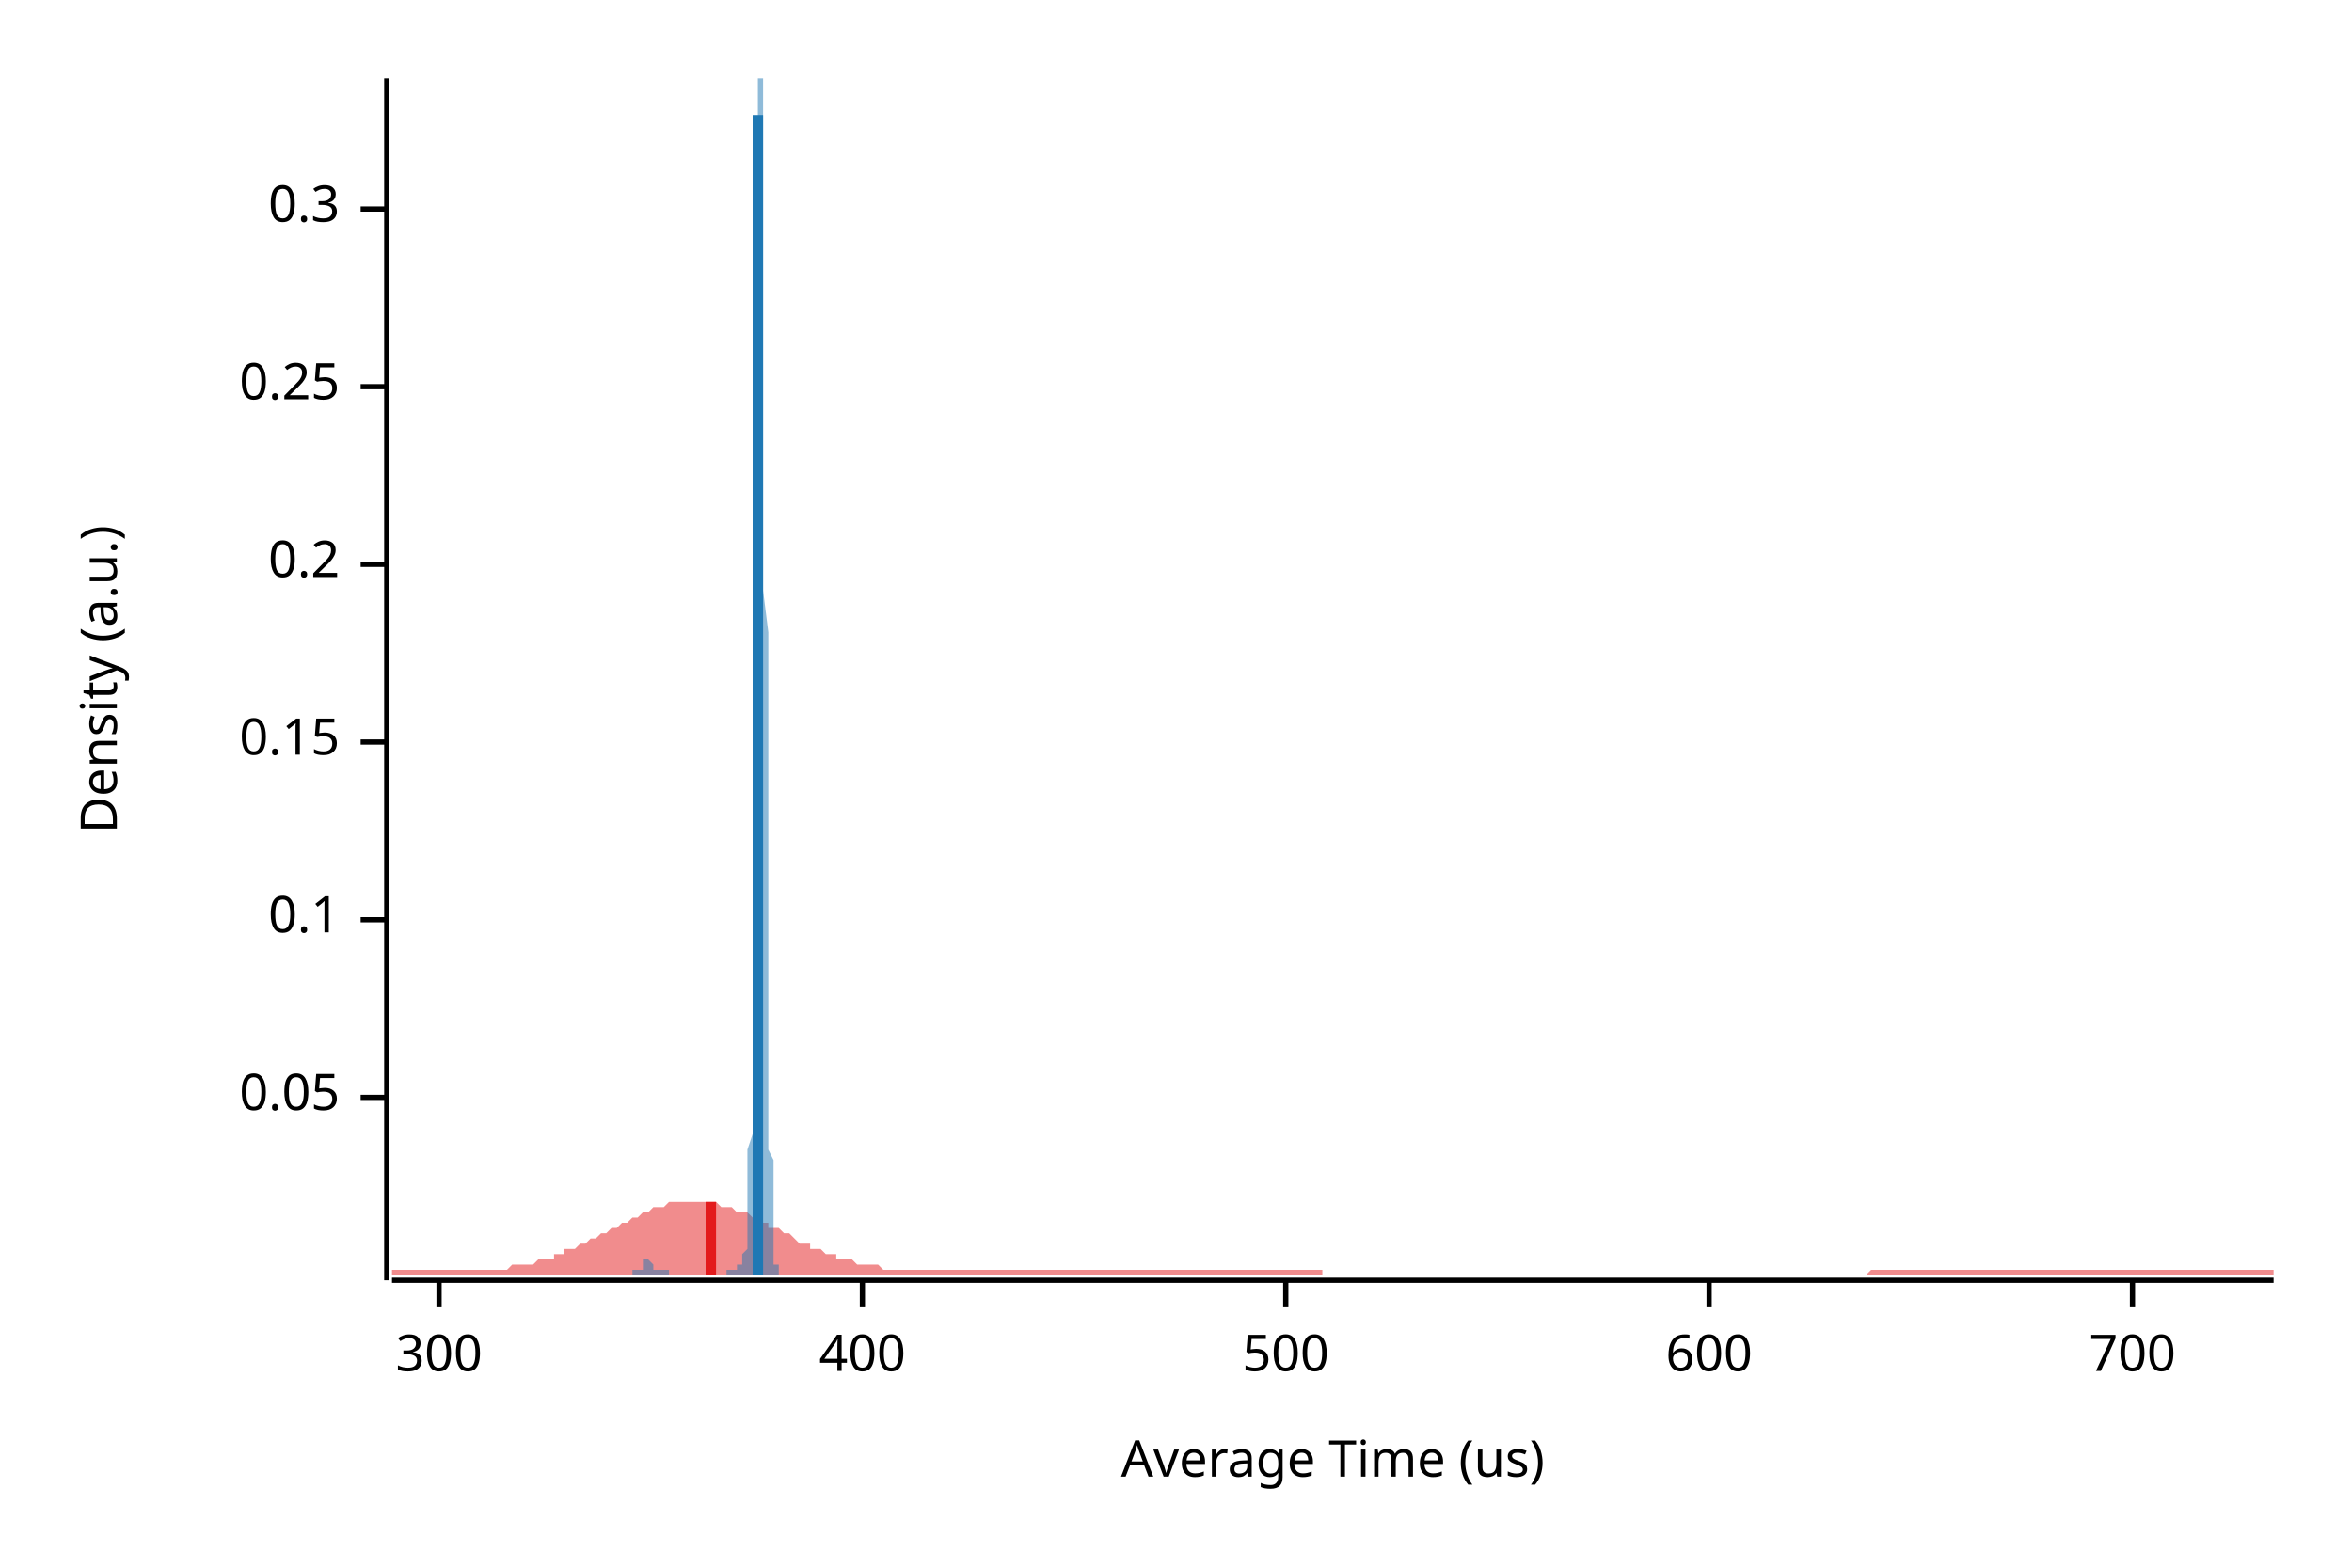
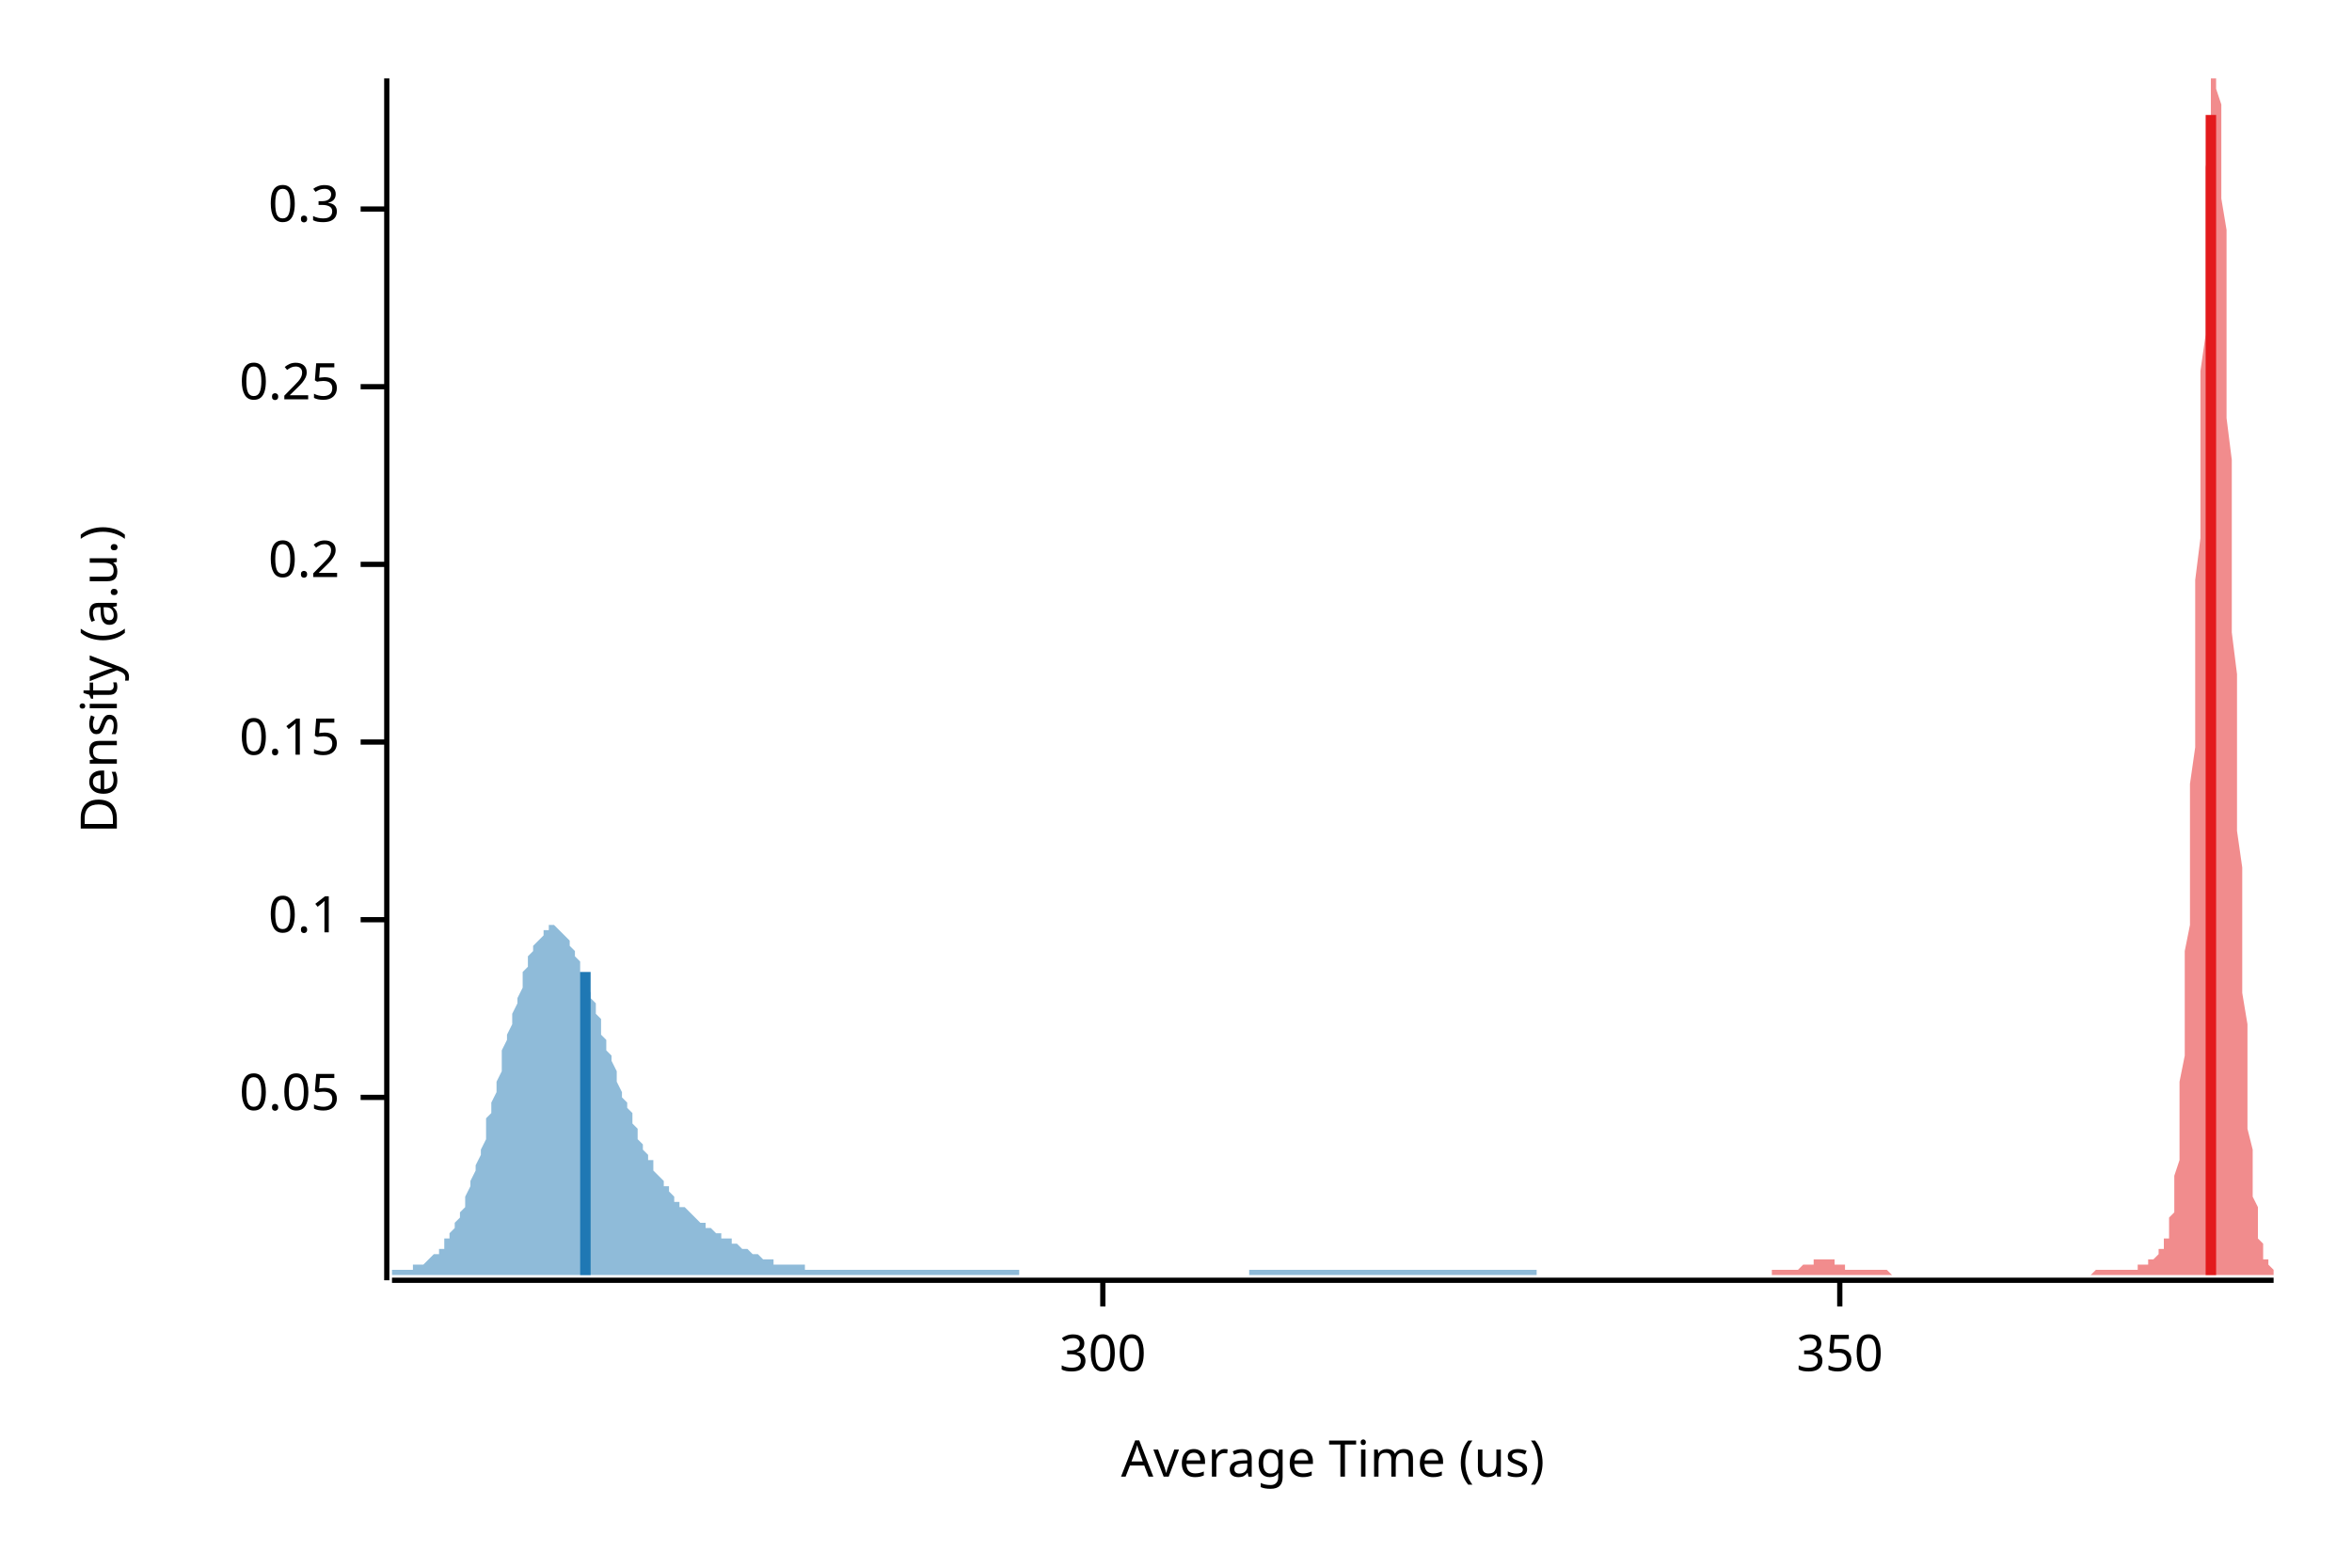
<svg xmlns="http://www.w3.org/2000/svg" width="450" height="300" viewBox="0 0 450 300">
  <text x="15" y="130" dy="0.76em" text-anchor="middle" font-family="sans-serif" font-size="9.677" opacity="1" fill="#000000" transform="rotate(270, 15, 130)">
Density (a.u.)
</text>
  <text x="255" y="285" dy="-0.5ex" text-anchor="middle" font-family="sans-serif" font-size="9.677" opacity="1" fill="#000000">
Average Time (us)
</text>
  <polyline fill="none" opacity="1" stroke="#000000" stroke-width="1" points="74,15 74,245 " />
  <text x="65" y="210" dy="0.5ex" text-anchor="end" font-family="sans-serif" font-size="9.677" opacity="1" fill="#000000">
0.05
</text>
  <polyline fill="none" opacity="1" stroke="#000000" stroke-width="1" points="69,210 74,210 " />
  <text x="65" y="176" dy="0.5ex" text-anchor="end" font-family="sans-serif" font-size="9.677" opacity="1" fill="#000000">
0.1
</text>
  <polyline fill="none" opacity="1" stroke="#000000" stroke-width="1" points="69,176 74,176 " />
  <text x="65" y="142" dy="0.5ex" text-anchor="end" font-family="sans-serif" font-size="9.677" opacity="1" fill="#000000">
0.15
</text>
  <polyline fill="none" opacity="1" stroke="#000000" stroke-width="1" points="69,142 74,142 " />
  <text x="65" y="108" dy="0.5ex" text-anchor="end" font-family="sans-serif" font-size="9.677" opacity="1" fill="#000000">
0.2
</text>
  <polyline fill="none" opacity="1" stroke="#000000" stroke-width="1" points="69,108 74,108 " />
  <text x="65" y="74" dy="0.5ex" text-anchor="end" font-family="sans-serif" font-size="9.677" opacity="1" fill="#000000">
0.25
</text>
  <polyline fill="none" opacity="1" stroke="#000000" stroke-width="1" points="69,74 74,74 " />
  <text x="65" y="40" dy="0.5ex" text-anchor="end" font-family="sans-serif" font-size="9.677" opacity="1" fill="#000000">
0.3
</text>
  <polyline fill="none" opacity="1" stroke="#000000" stroke-width="1" points="69,40 74,40 " />
  <polyline fill="none" opacity="1" stroke="#000000" stroke-width="1" points="75,245 435,245 " />
-   <text x="84" y="255" dy="0.76em" text-anchor="middle" font-family="sans-serif" font-size="9.677" opacity="1" fill="#000000">
+   <text x="211" y="255" dy="0.76em" text-anchor="middle" font-family="sans-serif" font-size="9.677" opacity="1" fill="#000000">
300
</text>
-   <polyline fill="none" opacity="1" stroke="#000000" stroke-width="1" points="84,245 84,250 " />
-   <text x="165" y="255" dy="0.76em" text-anchor="middle" font-family="sans-serif" font-size="9.677" opacity="1" fill="#000000">
- 400
+   <polyline fill="none" opacity="1" stroke="#000000" stroke-width="1" points="211,245 211,250 " />
+   <text x="352" y="255" dy="0.76em" text-anchor="middle" font-family="sans-serif" font-size="9.677" opacity="1" fill="#000000">
+ 350
</text>
-   <polyline fill="none" opacity="1" stroke="#000000" stroke-width="1" points="165,245 165,250 " />
-   <text x="246" y="255" dy="0.76em" text-anchor="middle" font-family="sans-serif" font-size="9.677" opacity="1" fill="#000000">
- 500
- </text>
-   <polyline fill="none" opacity="1" stroke="#000000" stroke-width="1" points="246,245 246,250 " />
-   <text x="327" y="255" dy="0.76em" text-anchor="middle" font-family="sans-serif" font-size="9.677" opacity="1" fill="#000000">
- 600
- </text>
-   <polyline fill="none" opacity="1" stroke="#000000" stroke-width="1" points="327,245 327,250 " />
-   <text x="408" y="255" dy="0.76em" text-anchor="middle" font-family="sans-serif" font-size="9.677" opacity="1" fill="#000000">
- 700
- </text>
-   <polyline fill="none" opacity="1" stroke="#000000" stroke-width="1" points="408,245 408,250 " />
-   <polygon opacity="0.5" fill="#E31A1C" points="75,243 75,243 76,243 77,243 77,243 78,243 79,243 80,243 80,243 81,243 82,243 82,243 83,243 84,243 85,243 85,243 86,243 87,243 87,243 88,243 89,243 90,243 90,243 91,243 92,243 93,243 93,243 94,243 95,243 95,243 96,243 97,243 98,242 98,242 99,242 100,242 100,242 101,242 102,242 103,241 103,241 104,241 105,241 106,241 106,240 107,240 108,240 108,239 109,239 110,239 111,238 111,238 112,238 113,237 113,237 114,237 115,236 116,236 116,236 117,235 118,235 119,234 119,234 120,234 121,233 121,233 122,233 123,232 124,232 124,232 125,231 126,231 126,231 127,231 128,230 129,230 129,230 130,230 131,230 131,230 132,230 133,230 134,230 134,230 135,230 136,230 137,230 137,230 138,231 139,231 139,231 140,231 141,232 142,232 142,232 143,232 144,233 144,233 145,233 146,234 147,234 147,235 148,235 149,235 150,236 150,236 151,236 152,237 152,237 153,238 154,238 155,238 155,239 156,239 157,239 157,239 158,240 159,240 160,240 160,241 161,241 162,241 163,241 163,241 164,242 165,242 165,242 166,242 167,242 168,242 168,242 169,243 170,243 170,243 171,243 172,243 173,243 173,243 174,243 175,243 176,243 176,243 177,243 178,243 178,243 179,243 180,243 181,243 181,243 182,243 183,243 183,243 184,243 185,243 186,243 186,243 187,243 188,243 188,243 189,243 190,243 191,243 191,243 192,243 193,243 194,243 194,243 195,243 196,243 196,243 197,243 198,243 199,243 199,243 200,243 201,243 201,243 202,243 203,243 204,243 204,243 205,243 206,243 207,243 207,243 208,243 209,243 209,243 210,243 211,243 212,243 212,243 213,243 214,243 214,243 215,243 216,243 217,243 217,243 218,243 219,243 220,243 220,243 221,243 222,243 222,243 223,243 224,243 225,243 225,243 226,243 227,243 227,243 228,243 229,243 230,243 230,243 231,243 232,243 232,243 233,243 234,243 235,243 235,243 236,243 237,243 238,243 238,243 239,243 240,243 240,243 241,243 242,243 243,243 243,243 244,243 245,243 245,243 246,243 247,243 248,243 248,243 249,243 250,243 251,243 251,243 252,243 253,243 253,244 254,244 255,244 256,244 256,244 257,244 258,244 258,244 259,244 260,244 261,244 261,244 262,244 263,244 264,244 264,244 265,244 266,244 266,244 267,244 268,244 269,244 269,244 270,244 271,244 271,244 272,244 273,244 274,244 274,244 275,244 276,244 277,244 277,244 278,244 279,244 279,244 280,244 281,244 282,244 282,244 283,244 284,244 284,244 285,244 286,244 287,244 287,244 288,244 289,244 289,244 290,244 291,244 292,244 292,244 293,244 294,244 295,244 295,244 296,244 297,244 297,244 298,244 299,244 300,244 300,244 301,244 302,244 302,244 303,244 304,244 305,244 305,244 306,244 307,244 308,244 308,244 309,244 310,244 310,244 311,244 312,244 313,244 313,244 314,244 315,244 315,244 316,244 317,244 318,244 318,244 319,244 320,244 321,244 321,244 322,244 323,244 323,244 324,244 325,244 326,244 326,244 327,244 328,244 328,244 329,244 330,244 331,244 331,244 332,244 333,244 333,244 334,244 335,244 336,244 336,244 337,244 338,244 339,244 339,244 340,244 341,244 341,244 342,244 343,244 344,244 344,244 345,244 346,244 346,244 347,244 348,244 349,244 349,244 350,244 351,244 352,244 352,244 353,244 354,244 354,244 355,244 356,244 357,244 357,244 358,243 359,243 359,243 360,243 361,243 362,243 362,243 363,243 364,243 365,243 365,243 366,243 367,243 367,243 368,243 369,243 370,243 370,243 371,243 372,243 372,243 373,243 374,243 375,243 375,243 376,243 377,243 378,243 378,243 379,243 380,243 380,243 381,243 382,243 383,243 383,243 384,243 385,243 385,243 386,243 387,243 388,243 388,243 389,243 390,243 390,243 391,243 392,243 393,243 393,243 394,243 395,243 396,243 396,243 397,243 398,243 398,243 399,243 400,243 401,243 401,243 402,243 403,243 403,243 404,243 405,243 406,243 406,243 407,243 408,243 409,243 409,243 410,243 411,243 411,243 412,243 413,243 414,243 414,243 415,243 416,243 416,243 417,243 418,243 419,243 419,243 420,243 421,243 422,243 422,243 423,243 424,243 424,243 425,243 426,243 427,243 427,243 428,243 429,243 429,243 430,243 431,243 432,243 432,243 433,243 434,243 435,243 435,244 75,244 " />
-   <polygon opacity="0.5" fill="#1F78B4" points="121,243 121,243 121,243 121,243 121,243 121,243 121,243 122,243 122,243 122,243 122,243 122,243 122,243 122,243 122,243 122,243 122,243 122,243 122,243 122,243 122,243 122,243 122,243 122,243 122,243 123,243 123,243 123,243 123,243 123,242 123,242 123,242 123,242 123,242 123,242 123,242 123,242 123,242 123,242 123,242 123,242 123,241 123,241 124,241 124,241 124,241 124,241 124,241 124,241 124,241 124,241 124,241 124,241 124,241 124,241 124,241 124,241 124,241 124,241 124,241 124,241 125,242 125,242 125,242 125,242 125,242 125,242 125,242 125,242 125,242 125,242 125,242 125,242 125,243 125,243 125,243 125,243 125,243 125,243 125,243 126,243 126,243 126,243 126,243 126,243 126,243 126,243 126,243 126,243 126,243 126,243 126,243 126,243 126,243 126,243 126,243 126,243 126,243 127,243 127,243 127,243 127,243 127,243 127,243 127,243 127,243 127,243 127,243 127,243 127,243 127,243 127,243 127,243 127,243 127,243 127,243 128,243 128,244 128,244 128,244 128,244 128,244 128,244 128,244 128,244 128,244 128,244 128,244 128,244 128,244 128,244 128,244 128,244 128,244 129,244 129,244 129,244 129,244 129,244 129,244 129,244 129,244 129,244 129,244 129,244 129,244 129,244 129,244 129,244 129,244 129,244 129,244 130,244 130,244 130,244 130,244 130,244 130,244 130,244 130,244 130,244 130,244 130,244 130,244 130,244 130,244 130,244 130,244 130,244 130,244 130,244 131,244 131,244 131,244 131,244 131,244 131,244 131,244 131,244 131,244 131,244 131,244 131,244 131,244 131,244 131,244 131,244 131,244 131,244 132,244 132,244 132,244 132,244 132,244 132,244 132,244 132,244 132,244 132,244 132,244 132,244 132,244 132,244 132,244 132,244 132,244 132,244 133,244 133,244 133,244 133,244 133,244 133,244 133,244 133,244 133,244 133,244 133,244 133,244 133,244 133,244 133,244 133,244 133,244 133,244 134,244 134,244 134,244 134,244 134,244 134,244 134,244 134,244 134,244 134,244 134,244 134,244 134,244 134,244 134,244 134,244 134,244 134,244 135,244 135,244 135,244 135,244 135,244 135,244 135,244 135,244 135,244 135,244 135,244 135,244 135,244 135,244 135,244 135,244 135,244 135,244 135,244 136,244 136,244 136,244 136,244 136,244 136,244 136,244 136,244 136,244 136,244 136,244 136,244 136,244 136,244 136,244 136,244 136,244 136,244 137,244 137,244 137,244 137,244 137,244 137,244 137,244 137,244 137,244 137,244 137,244 137,244 137,244 137,244 137,244 137,244 137,244 137,244 138,244 138,244 138,244 138,244 138,244 138,244 138,244 138,244 138,244 138,244 138,244 138,244 138,244 138,244 138,244 138,244 138,244 138,244 139,244 139,244 139,244 139,244 139,244 139,244 139,243 139,243 139,243 139,243 139,243 139,243 139,243 139,243 139,243 139,243 139,243 139,243 140,243 140,243 140,243 140,243 140,243 140,243 140,243 140,243 140,243 140,243 140,243 140,243 140,243 140,243 140,243 140,243 140,243 140,243 140,243 141,243 141,243 141,243 141,243 141,243 141,243 141,243 141,243 141,243 141,243 141,243 141,243 141,243 141,242 141,242 141,242 141,242 141,242 142,242 142,242 142,242 142,242 142,242 142,241 142,241 142,241 142,241 142,241 142,241 142,241 142,241 142,240 142,240 142,240 142,240 142,240 143,239 143,239 143,239 143,238 143,238 143,237 143,237 143,236 143,235 143,234 143,233 143,232 143,230 143,229 143,227 143,225 143,222 143,220 144,217 144,214 144,210 144,207 144,202 144,198 144,193 144,188 144,182 144,177 144,170 144,164 144,157 144,150 144,143 144,135 144,127 144,119 144,111 145,103 145,95 145,87 145,79 145,71 145,64 145,56 145,49 145,43 145,37 145,32 145,27 145,23 145,20 145,17 145,15 145,15 145,15 146,15 146,15 146,17 146,20 146,23 146,28 146,33 146,38 146,44 146,50 146,57 146,65 146,72 146,80 146,88 146,96 146,105 146,113 147,121 147,129 147,137 147,145 147,152 147,159 147,166 147,173 147,179 147,185 147,190 147,196 147,201 147,205 147,209 147,213 147,216 147,220 148,222 148,225 148,227 148,229 148,231 148,233 148,234 148,236 148,237 148,238 148,239 148,239 148,240 148,241 148,241 148,241 148,242 148,242 149,242 149,243 149,244 121,244 " />
-   <polyline fill="none" opacity="1" stroke="#E31A1C" stroke-width="2" points="136,244 136,230 " />
-   <polyline fill="none" opacity="1" stroke="#1F78B4" stroke-width="2" points="145,244 145,22 " />
+   <polyline fill="none" opacity="1" stroke="#000000" stroke-width="1" points="352,245 352,250 " />
+   <polygon opacity="0.5" fill="#E31A1C" points="339,243 339,243 340,243 340,243 340,243 340,243 340,243 340,243 341,243 341,243 341,243 341,243 341,243 342,243 342,243 342,243 342,243 342,243 343,243 343,243 343,243 343,243 343,243 344,243 344,243 344,243 344,243 344,243 344,243 345,242 345,242 345,242 345,242 345,242 346,242 346,242 346,242 346,242 346,242 347,242 347,242 347,241 347,241 347,241 348,241 348,241 348,241 348,241 348,241 349,241 349,241 349,241 349,241 349,241 349,241 350,241 350,241 350,241 350,241 350,241 351,241 351,242 351,242 351,242 351,242 352,242 352,242 352,242 352,242 352,242 353,242 353,242 353,242 353,243 353,243 353,243 354,243 354,243 354,243 354,243 354,243 355,243 355,243 355,243 355,243 355,243 356,243 356,243 356,243 356,243 356,243 357,243 357,243 357,243 357,243 357,243 357,243 358,243 358,243 358,243 358,243 358,243 359,243 359,243 359,243 359,243 359,243 360,243 360,243 360,243 360,243 360,243 361,243 361,243 361,243 361,243 361,243 362,244 362,244 362,244 362,244 362,244 362,244 363,244 363,244 363,244 363,244 363,244 364,244 364,244 364,244 364,244 364,244 365,244 365,244 365,244 365,244 365,244 366,244 366,244 366,244 366,244 366,244 366,244 367,244 367,244 367,244 367,244 367,244 368,244 368,244 368,244 368,244 368,244 369,244 369,244 369,244 369,244 369,244 370,244 370,244 370,244 370,244 370,244 370,244 371,244 371,244 371,244 371,244 371,244 372,244 372,244 372,244 372,244 372,244 373,244 373,244 373,244 373,244 373,244 374,244 374,244 374,244 374,244 374,244 374,244 375,244 375,244 375,244 375,244 375,244 376,244 376,244 376,244 376,244 376,244 377,244 377,244 377,244 377,244 377,244 378,244 378,244 378,244 378,244 378,244 379,244 379,244 379,244 379,244 379,244 379,244 380,244 380,244 380,244 380,244 380,244 381,244 381,244 381,244 381,244 381,244 382,244 382,244 382,244 382,244 382,244 383,244 383,244 383,244 383,244 383,244 383,244 384,244 384,244 384,244 384,244 384,244 385,244 385,244 385,244 385,244 385,244 386,244 386,244 386,244 386,244 386,244 387,244 387,244 387,244 387,244 387,244 387,244 388,244 388,244 388,244 388,244 388,244 389,244 389,244 389,244 389,244 389,244 390,244 390,244 390,244 390,244 390,244 391,244 391,244 391,244 391,244 391,244 392,244 392,244 392,244 392,244 392,244 392,244 393,244 393,244 393,244 393,244 393,244 394,244 394,244 394,244 394,244 394,244 395,244 395,244 395,244 395,244 395,244 396,244 396,244 396,244 396,244 396,244 396,244 397,244 397,244 397,244 397,244 397,244 398,244 398,244 398,244 398,244 398,244 399,244 399,244 399,244 399,244 399,244 400,244 400,244 400,244 400,244 400,244 400,244 401,243 401,243 401,243 401,243 401,243 402,243 402,243 402,243 402,243 402,243 403,243 403,243 403,243 403,243 403,243 404,243 404,243 404,243 404,243 404,243 405,243 405,243 405,243 405,243 405,243 405,243 406,243 406,243 406,243 406,243 406,243 407,243 407,243 407,243 407,243 407,243 408,243 408,243 408,243 408,243 408,243 409,243 409,243 409,243 409,242 409,242 409,242 410,242 410,242 410,242 410,242 410,242 411,242 411,242 411,241 411,241 411,241 412,241 412,241 412,241 412,241 412,241 413,240 413,240 413,240 413,240 413,240 413,239 414,239 414,239 414,238 414,238 414,237 415,237 415,236 415,235 415,234 415,233 416,232 416,230 416,229 416,227 416,225 417,222 417,220 417,217 417,214 417,210 417,207 418,202 418,198 418,193 418,188 418,182 419,177 419,170 419,164 419,157 419,150 420,143 420,135 420,127 420,119 420,111 421,103 421,95 421,87 421,79 421,71 422,64 422,56 422,49 422,43 422,37 422,32 423,27 423,23 423,20 423,17 423,15 424,15 424,15 424,15 424,15 424,17 425,20 425,23 425,28 425,33 425,38 426,44 426,50 426,57 426,65 426,72 426,80 427,88 427,96 427,105 427,113 427,121 428,129 428,137 428,145 428,152 428,159 429,166 429,173 429,179 429,185 429,190 430,196 430,201 430,205 430,209 430,213 430,216 431,220 431,222 431,225 431,227 431,229 432,231 432,233 432,234 432,236 432,237 433,238 433,239 433,239 433,240 433,241 434,241 434,241 434,242 434,242 434,242 435,243 435,244 339,244 " />
+   <polygon opacity="0.5" fill="#1F78B4" points="75,243 75,243 75,243 76,243 76,243 77,243 77,243 78,243 78,243 78,243 79,243 79,242 80,242 80,242 81,242 81,242 82,241 82,241 82,241 83,240 83,240 84,240 84,239 85,239 85,238 85,237 86,237 86,236 87,235 87,234 88,233 88,232 89,231 89,230 89,229 90,227 90,226 91,224 91,223 92,221 92,220 93,218 93,216 93,214 94,213 94,211 95,209 95,207 96,205 96,203 96,201 97,199 97,198 98,196 98,194 99,192 99,191 100,189 100,187 100,186 101,185 101,183 102,182 102,181 103,180 103,180 104,179 104,178 104,178 105,178 105,177 106,177 106,177 107,178 107,178 107,178 108,179 108,179 109,180 109,181 110,182 110,183 111,184 111,185 111,186 112,187 112,188 113,190 113,191 114,192 114,194 115,195 115,196 115,198 116,199 116,201 117,202 117,203 118,205 118,206 118,207 119,209 119,210 120,211 120,212 121,213 121,215 122,216 122,217 122,218 123,219 123,220 124,221 124,222 125,222 125,223 125,224 126,225 126,225 127,226 127,227 128,227 128,228 129,229 129,229 129,230 130,230 130,231 131,231 131,231 132,232 132,232 133,233 133,233 133,233 134,234 134,234 135,234 135,235 136,235 136,235 136,235 137,236 137,236 138,236 138,237 139,237 139,237 140,237 140,238 140,238 141,238 141,238 142,239 142,239 143,239 143,239 144,240 144,240 144,240 145,240 145,240 146,241 146,241 147,241 147,241 147,241 148,241 148,242 149,242 149,242 150,242 150,242 151,242 151,242 151,242 152,242 152,242 153,242 153,242 154,242 154,243 155,243 155,243 155,243 156,243 156,243 157,243 157,243 158,243 158,243 158,243 159,243 159,243 160,243 160,243 161,243 161,243 162,243 162,243 162,243 163,243 163,243 164,243 164,243 165,243 165,243 166,243 166,243 166,243 167,243 167,243 168,243 168,243 169,243 169,243 169,243 170,243 170,243 171,243 171,243 172,243 172,243 173,243 173,243 173,243 174,243 174,243 175,243 175,243 176,243 176,243 176,243 177,243 177,243 178,243 178,243 179,243 179,243 180,243 180,243 180,243 181,243 181,243 182,243 182,243 183,243 183,243 184,243 184,243 184,243 185,243 185,243 186,243 186,243 187,243 187,243 187,243 188,243 188,243 189,243 189,243 190,243 190,243 191,243 191,243 191,243 192,243 192,243 193,243 193,243 194,243 194,243 195,243 195,243 195,244 196,244 196,244 197,244 197,244 198,244 198,244 198,244 199,244 199,244 200,244 200,244 201,244 201,244 202,244 202,244 202,244 203,244 203,244 204,244 204,244 205,244 205,244 206,244 206,244 206,244 207,244 207,244 208,244 208,244 209,244 209,244 209,244 210,244 210,244 211,244 211,244 212,244 212,244 213,244 213,244 213,244 214,244 214,244 215,244 215,244 216,244 216,244 216,244 217,244 217,244 218,244 218,244 219,244 219,244 220,244 220,244 220,244 221,244 221,244 222,244 222,244 223,244 223,244 224,244 224,244 224,244 225,244 225,244 226,244 226,244 227,244 227,244 227,244 228,244 228,244 229,244 229,244 230,244 230,244 231,244 231,244 231,244 232,244 232,244 233,244 233,244 234,244 234,244 235,244 235,244 235,244 236,244 236,244 237,244 237,244 238,244 238,244 238,244 239,244 239,243 240,243 240,243 241,243 241,243 242,243 242,243 242,243 243,243 243,243 244,243 244,243 245,243 245,243 246,243 246,243 246,243 247,243 247,243 248,243 248,243 249,243 249,243 249,243 250,243 250,243 251,243 251,243 252,243 252,243 253,243 253,243 253,243 254,243 254,243 255,243 255,243 256,243 256,243 257,243 257,243 257,243 258,243 258,243 259,243 259,243 260,243 260,243 260,243 261,243 261,243 262,243 262,243 263,243 263,243 264,243 264,243 264,243 265,243 265,243 266,243 266,243 267,243 267,243 267,243 268,243 268,243 269,243 269,243 270,243 270,243 271,243 271,243 271,243 272,243 272,243 273,243 273,243 274,243 274,243 275,243 275,243 275,243 276,243 276,243 277,243 277,243 278,243 278,243 278,243 279,243 279,243 280,243 280,243 281,243 281,243 282,243 282,243 282,243 283,243 283,243 284,243 284,243 285,243 285,243 286,243 286,243 286,243 287,243 287,243 288,243 288,243 289,243 289,243 289,243 290,243 290,243 291,243 291,243 292,243 292,243 293,243 293,243 293,243 294,243 294,244 75,244 " />
+   <polyline fill="none" opacity="1" stroke="#E31A1C" stroke-width="2" points="423,244 423,22 " />
+   <polyline fill="none" opacity="1" stroke="#1F78B4" stroke-width="2" points="112,244 112,186 " />
</svg>
